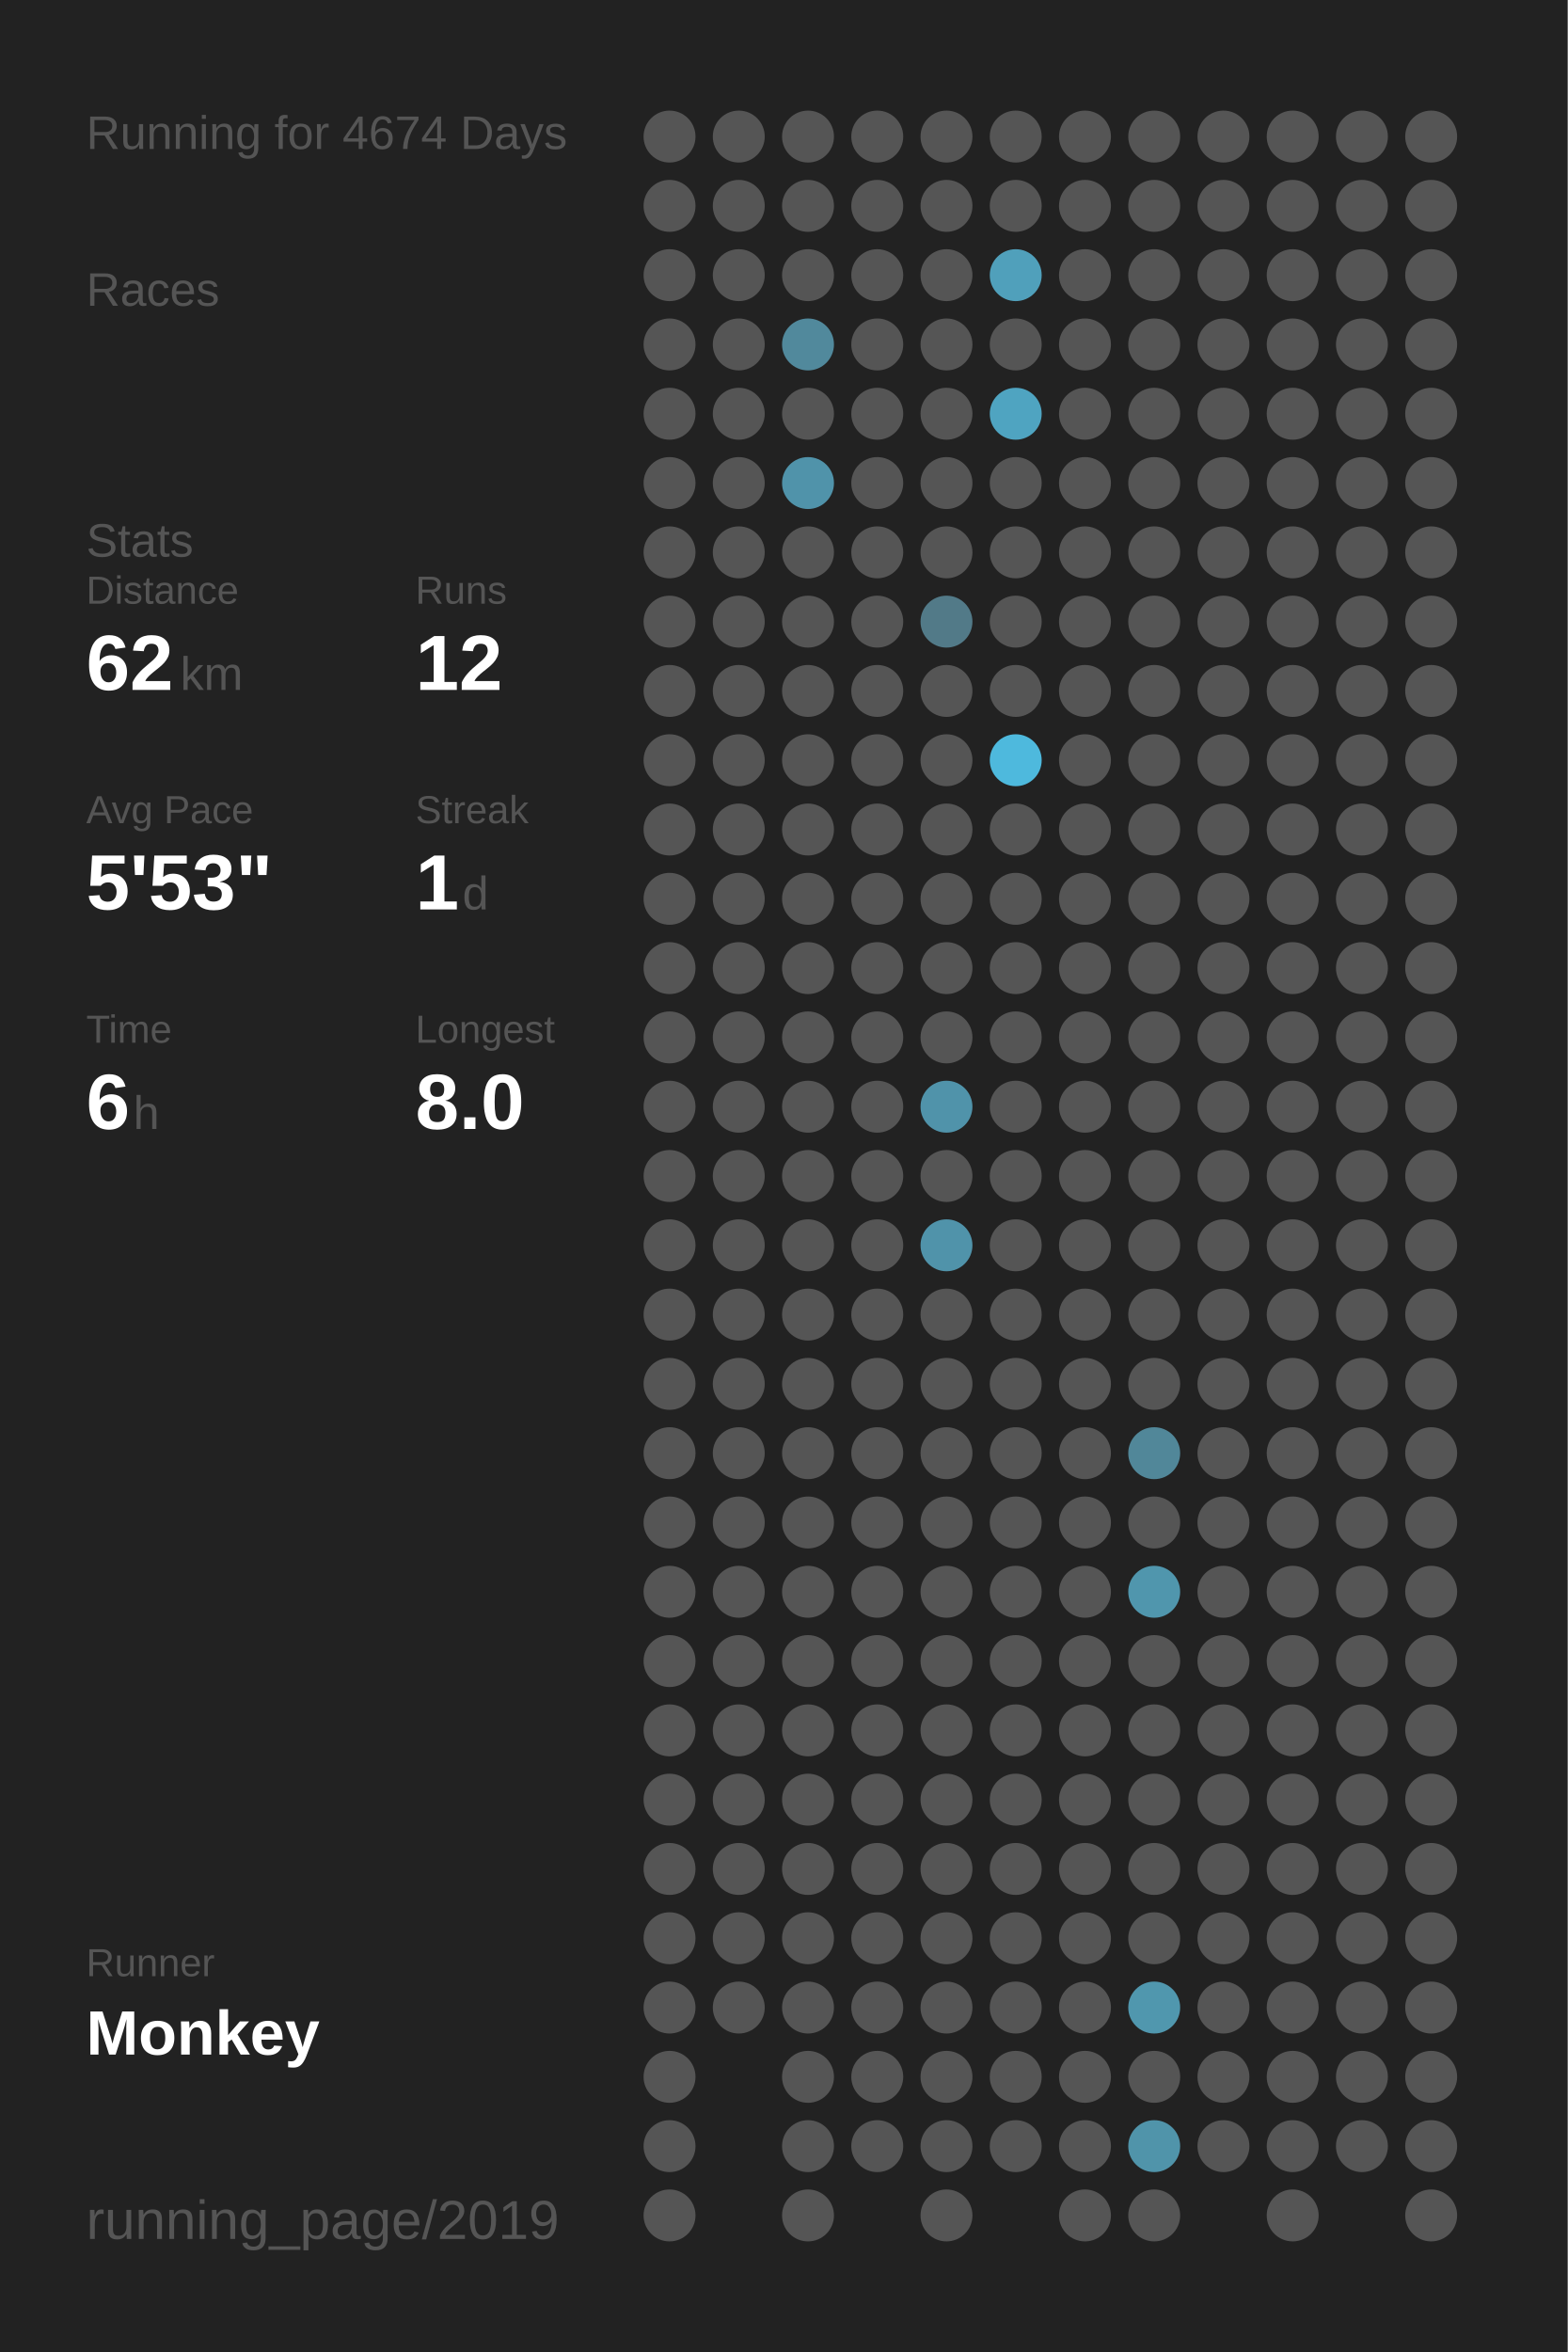
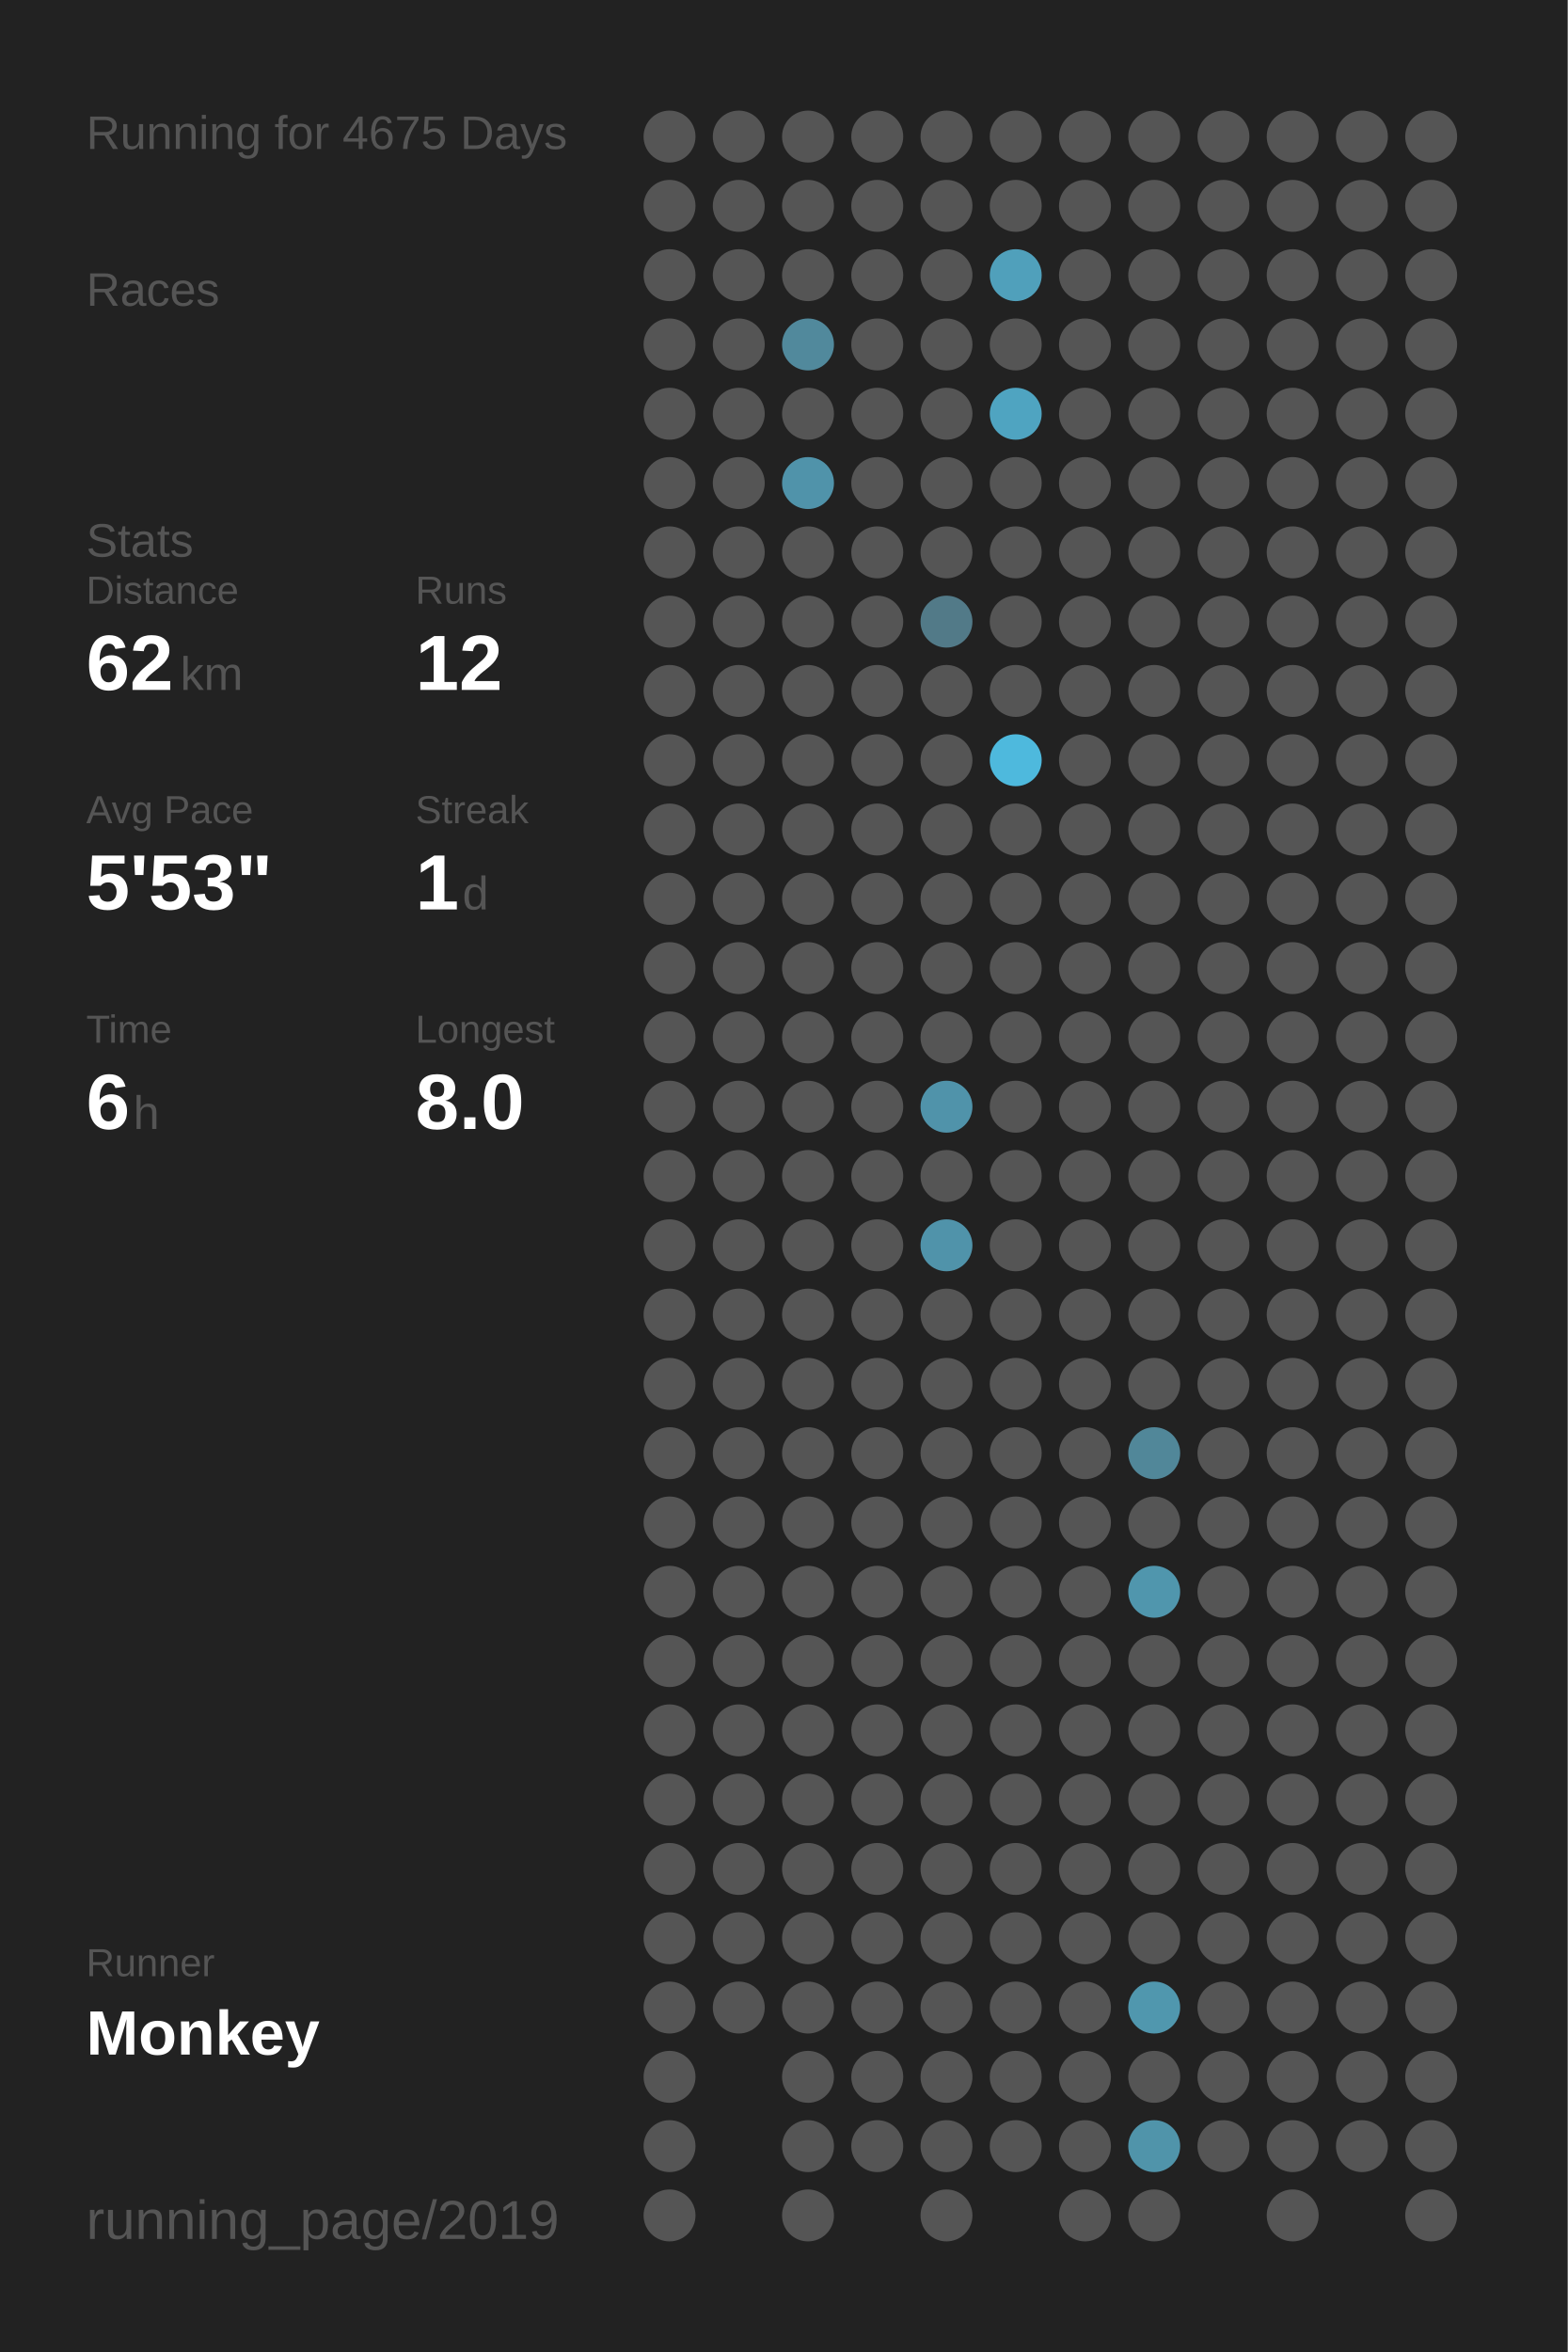
<svg xmlns="http://www.w3.org/2000/svg" baseProfile="full" height="300mm" version="1.1" viewBox="0,0,200,300" width="200mm">
  <defs />
  <rect fill="#222222" height="300" width="200" x="0" y="0" />
-   <text fill="#555555" style="font-size:6px; font-family:Arial;" x="11" y="19">Running for 4674 Days</text>
+   <text fill="#555555" style="font-size:6px; font-family:Arial;" x="11" y="19">Running for 4675 Days</text>
  <text fill="#555555" style="font-size:6px; font-family:Arial;" x="11" y="39">Races</text>
  <text fill="#555555" style="font-size:6px; font-family:Arial;" x="11" y="71">Stats</text>
  <text fill="#555555" style="font-size:5px; font-family:Arial;" x="11" y="77">Distance</text>
  <text fill="#FFFFFF" style="font-size:10px; font-family:Arial; font-weight:bold;" x="11" y="88">62</text>
  <text fill="#555555" style="font-size:6px; font-family:Arial;" x="23" y="88">km</text>
  <text fill="#555555" style="font-size:5px; font-family:Arial;" x="53" y="77">Runs</text>
  <text fill="#FFFFFF" style="font-size:10px; font-family:Arial; font-weight:bold;" x="53" y="88">12</text>
  <text fill="#555555" style="font-size:5px; font-family:Arial;" x="11" y="105">Avg Pace</text>
  <text fill="#FFFFFF" style="font-size:10px; font-family:Arial; font-weight:bold;" x="11" y="116">5'53"</text>
  <text fill="#555555" style="font-size:5px; font-family:Arial;" x="53" y="105">Streak</text>
  <text fill="#FFFFFF" style="font-size:10px; font-family:Arial; font-weight:bold;" x="53" y="116">1</text>
  <text fill="#555555" style="font-size:6px; font-family:Arial;" x="59" y="116">d</text>
  <text fill="#555555" style="font-size:5px; font-family:Arial;" x="11" y="133">Time</text>
  <text fill="#FFFFFF" style="font-size:10px; font-family:Arial; font-weight:bold;" x="11" y="144">6</text>
  <text fill="#555555" style="font-size:6px; font-family:Arial;" x="17" y="144">h</text>
  <text fill="#555555" style="font-size:5px; font-family:Arial;" x="53" y="133">Longest</text>
  <text fill="#FFFFFF" style="font-size:10px; font-family:Arial; font-weight:bold;" x="53" y="144">8.0</text>
  <text fill="#555555" style="font-size:5px; font-family:Arial;" x="11" y="252.065">Runner</text>
  <text fill="#FFFFFF" style="font-size:8px; font-family:Arial; font-weight:bold;" x="11" y="262.065">Monkey</text>
  <text fill="#555555" style="font-size:7px; font-family:Arial;" x="11" y="285.581">running_page/2019</text>
  <circle cx="85.417" cy="17.419" fill="#555555" r="3.312" />
  <circle cx="85.417" cy="26.258" fill="#555555" r="3.312" />
  <circle cx="85.417" cy="35.097" fill="#555555" r="3.312" />
  <circle cx="85.417" cy="43.935" fill="#555555" r="3.312" />
  <circle cx="85.417" cy="52.774" fill="#555555" r="3.312" />
  <circle cx="85.417" cy="61.613" fill="#555555" r="3.312" />
  <circle cx="85.417" cy="70.452" fill="#555555" r="3.312" />
  <circle cx="85.417" cy="79.29" fill="#555555" r="3.312" />
  <circle cx="85.417" cy="88.129" fill="#555555" r="3.312" />
  <circle cx="85.417" cy="96.968" fill="#555555" r="3.312" />
  <circle cx="85.417" cy="105.806" fill="#555555" r="3.312" />
  <circle cx="85.417" cy="114.645" fill="#555555" r="3.312" />
  <circle cx="85.417" cy="123.484" fill="#555555" r="3.312" />
  <circle cx="85.417" cy="132.323" fill="#555555" r="3.312" />
  <circle cx="85.417" cy="141.161" fill="#555555" r="3.312" />
  <circle cx="85.417" cy="150" fill="#555555" r="3.312" />
  <circle cx="85.417" cy="158.839" fill="#555555" r="3.312" />
  <circle cx="85.417" cy="167.677" fill="#555555" r="3.312" />
  <circle cx="85.417" cy="176.516" fill="#555555" r="3.312" />
  <circle cx="85.417" cy="185.355" fill="#555555" r="3.312" />
  <circle cx="85.417" cy="194.194" fill="#555555" r="3.312" />
  <circle cx="85.417" cy="203.032" fill="#555555" r="3.312" />
  <circle cx="85.417" cy="211.871" fill="#555555" r="3.312" />
  <circle cx="85.417" cy="220.71" fill="#555555" r="3.312" />
  <circle cx="85.417" cy="229.548" fill="#555555" r="3.312" />
  <circle cx="85.417" cy="238.387" fill="#555555" r="3.312" />
  <circle cx="85.417" cy="247.226" fill="#555555" r="3.312" />
  <circle cx="85.417" cy="256.065" fill="#555555" r="3.312" />
  <circle cx="85.417" cy="264.903" fill="#555555" r="3.312" />
  <circle cx="85.417" cy="273.742" fill="#555555" r="3.312" />
  <circle cx="85.417" cy="282.581" fill="#555555" r="3.312" />
  <circle cx="94.25" cy="17.419" fill="#555555" r="3.312" />
  <circle cx="94.25" cy="26.258" fill="#555555" r="3.312" />
  <circle cx="94.25" cy="35.097" fill="#555555" r="3.312" />
  <circle cx="94.25" cy="43.935" fill="#555555" r="3.312" />
  <circle cx="94.25" cy="52.774" fill="#555555" r="3.312" />
  <circle cx="94.25" cy="61.613" fill="#555555" r="3.312" />
  <circle cx="94.25" cy="70.452" fill="#555555" r="3.312" />
  <circle cx="94.25" cy="79.29" fill="#555555" r="3.312" />
  <circle cx="94.25" cy="88.129" fill="#555555" r="3.312" />
  <circle cx="94.25" cy="96.968" fill="#555555" r="3.312" />
  <circle cx="94.25" cy="105.806" fill="#555555" r="3.312" />
  <circle cx="94.25" cy="114.645" fill="#555555" r="3.312" />
  <circle cx="94.25" cy="123.484" fill="#555555" r="3.312" />
  <circle cx="94.25" cy="132.323" fill="#555555" r="3.312" />
  <circle cx="94.25" cy="141.161" fill="#555555" r="3.312" />
  <circle cx="94.25" cy="150" fill="#555555" r="3.312" />
  <circle cx="94.25" cy="158.839" fill="#555555" r="3.312" />
  <circle cx="94.25" cy="167.677" fill="#555555" r="3.312" />
  <circle cx="94.25" cy="176.516" fill="#555555" r="3.312" />
  <circle cx="94.25" cy="185.355" fill="#555555" r="3.312" />
  <circle cx="94.25" cy="194.194" fill="#555555" r="3.312" />
  <circle cx="94.25" cy="203.032" fill="#555555" r="3.312" />
  <circle cx="94.25" cy="211.871" fill="#555555" r="3.312" />
  <circle cx="94.25" cy="220.71" fill="#555555" r="3.312" />
  <circle cx="94.25" cy="229.548" fill="#555555" r="3.312" />
  <circle cx="94.25" cy="238.387" fill="#555555" r="3.312" />
  <circle cx="94.25" cy="247.226" fill="#555555" r="3.312" />
  <circle cx="94.25" cy="256.065" fill="#555555" r="3.312" />
  <circle cx="103.083" cy="17.419" fill="#555555" r="3.312" />
  <circle cx="103.083" cy="26.258" fill="#555555" r="3.312" />
  <circle cx="103.083" cy="35.097" fill="#555555" r="3.312" />
  <circle cx="103.083" cy="43.935" fill="#51899c" r="3.312" />
  <circle cx="103.083" cy="52.774" fill="#555555" r="3.312" />
  <circle cx="103.083" cy="61.613" fill="#5093aa" r="3.312" />
  <circle cx="103.083" cy="70.452" fill="#555555" r="3.312" />
  <circle cx="103.083" cy="79.29" fill="#555555" r="3.312" />
  <circle cx="103.083" cy="88.129" fill="#555555" r="3.312" />
  <circle cx="103.083" cy="96.968" fill="#555555" r="3.312" />
  <circle cx="103.083" cy="105.806" fill="#555555" r="3.312" />
  <circle cx="103.083" cy="114.645" fill="#555555" r="3.312" />
  <circle cx="103.083" cy="123.484" fill="#555555" r="3.312" />
  <circle cx="103.083" cy="132.323" fill="#555555" r="3.312" />
  <circle cx="103.083" cy="141.161" fill="#555555" r="3.312" />
  <circle cx="103.083" cy="150" fill="#555555" r="3.312" />
  <circle cx="103.083" cy="158.839" fill="#555555" r="3.312" />
  <circle cx="103.083" cy="167.677" fill="#555555" r="3.312" />
  <circle cx="103.083" cy="176.516" fill="#555555" r="3.312" />
  <circle cx="103.083" cy="185.355" fill="#555555" r="3.312" />
  <circle cx="103.083" cy="194.194" fill="#555555" r="3.312" />
  <circle cx="103.083" cy="203.032" fill="#555555" r="3.312" />
  <circle cx="103.083" cy="211.871" fill="#555555" r="3.312" />
  <circle cx="103.083" cy="220.71" fill="#555555" r="3.312" />
  <circle cx="103.083" cy="229.548" fill="#555555" r="3.312" />
  <circle cx="103.083" cy="238.387" fill="#555555" r="3.312" />
  <circle cx="103.083" cy="247.226" fill="#555555" r="3.312" />
  <circle cx="103.083" cy="256.065" fill="#555555" r="3.312" />
  <circle cx="103.083" cy="264.903" fill="#555555" r="3.312" />
  <circle cx="103.083" cy="273.742" fill="#555555" r="3.312" />
  <circle cx="103.083" cy="282.581" fill="#555555" r="3.312" />
  <circle cx="111.917" cy="17.419" fill="#555555" r="3.312" />
  <circle cx="111.917" cy="26.258" fill="#555555" r="3.312" />
  <circle cx="111.917" cy="35.097" fill="#555555" r="3.312" />
  <circle cx="111.917" cy="43.935" fill="#555555" r="3.312" />
  <circle cx="111.917" cy="52.774" fill="#555555" r="3.312" />
  <circle cx="111.917" cy="61.613" fill="#555555" r="3.312" />
  <circle cx="111.917" cy="70.452" fill="#555555" r="3.312" />
  <circle cx="111.917" cy="79.29" fill="#555555" r="3.312" />
  <circle cx="111.917" cy="88.129" fill="#555555" r="3.312" />
  <circle cx="111.917" cy="96.968" fill="#555555" r="3.312" />
  <circle cx="111.917" cy="105.806" fill="#555555" r="3.312" />
  <circle cx="111.917" cy="114.645" fill="#555555" r="3.312" />
  <circle cx="111.917" cy="123.484" fill="#555555" r="3.312" />
  <circle cx="111.917" cy="132.323" fill="#555555" r="3.312" />
  <circle cx="111.917" cy="141.161" fill="#555555" r="3.312" />
  <circle cx="111.917" cy="150" fill="#555555" r="3.312" />
  <circle cx="111.917" cy="158.839" fill="#555555" r="3.312" />
  <circle cx="111.917" cy="167.677" fill="#555555" r="3.312" />
  <circle cx="111.917" cy="176.516" fill="#555555" r="3.312" />
  <circle cx="111.917" cy="185.355" fill="#555555" r="3.312" />
  <circle cx="111.917" cy="194.194" fill="#555555" r="3.312" />
  <circle cx="111.917" cy="203.032" fill="#555555" r="3.312" />
  <circle cx="111.917" cy="211.871" fill="#555555" r="3.312" />
  <circle cx="111.917" cy="220.71" fill="#555555" r="3.312" />
  <circle cx="111.917" cy="229.548" fill="#555555" r="3.312" />
  <circle cx="111.917" cy="238.387" fill="#555555" r="3.312" />
  <circle cx="111.917" cy="247.226" fill="#555555" r="3.312" />
  <circle cx="111.917" cy="256.065" fill="#555555" r="3.312" />
  <circle cx="111.917" cy="264.903" fill="#555555" r="3.312" />
  <circle cx="111.917" cy="273.742" fill="#555555" r="3.312" />
  <circle cx="120.75" cy="17.419" fill="#555555" r="3.312" />
  <circle cx="120.75" cy="26.258" fill="#555555" r="3.312" />
  <circle cx="120.75" cy="35.097" fill="#555555" r="3.312" />
  <circle cx="120.75" cy="43.935" fill="#555555" r="3.312" />
  <circle cx="120.75" cy="52.774" fill="#555555" r="3.312" />
  <circle cx="120.75" cy="61.613" fill="#555555" r="3.312" />
  <circle cx="120.75" cy="70.452" fill="#555555" r="3.312" />
  <circle cx="120.75" cy="79.29" fill="#527a88" r="3.312" />
  <circle cx="120.75" cy="88.129" fill="#555555" r="3.312" />
  <circle cx="120.75" cy="96.968" fill="#555555" r="3.312" />
  <circle cx="120.75" cy="105.806" fill="#555555" r="3.312" />
  <circle cx="120.75" cy="114.645" fill="#555555" r="3.312" />
  <circle cx="120.75" cy="123.484" fill="#555555" r="3.312" />
  <circle cx="120.75" cy="132.323" fill="#555555" r="3.312" />
  <circle cx="120.75" cy="141.161" fill="#5093aa" r="3.312" />
  <circle cx="120.75" cy="150" fill="#555555" r="3.312" />
  <circle cx="120.75" cy="158.839" fill="#5093aa" r="3.312" />
  <circle cx="120.75" cy="167.677" fill="#555555" r="3.312" />
  <circle cx="120.75" cy="176.516" fill="#555555" r="3.312" />
  <circle cx="120.75" cy="185.355" fill="#555555" r="3.312" />
  <circle cx="120.75" cy="194.194" fill="#555555" r="3.312" />
  <circle cx="120.75" cy="203.032" fill="#555555" r="3.312" />
  <circle cx="120.75" cy="211.871" fill="#555555" r="3.312" />
  <circle cx="120.75" cy="220.71" fill="#555555" r="3.312" />
  <circle cx="120.75" cy="229.548" fill="#555555" r="3.312" />
  <circle cx="120.75" cy="238.387" fill="#555555" r="3.312" />
  <circle cx="120.75" cy="247.226" fill="#555555" r="3.312" />
  <circle cx="120.75" cy="256.065" fill="#555555" r="3.312" />
  <circle cx="120.75" cy="264.903" fill="#555555" r="3.312" />
  <circle cx="120.75" cy="273.742" fill="#555555" r="3.312" />
  <circle cx="120.75" cy="282.581" fill="#555555" r="3.312" />
  <circle cx="129.583" cy="17.419" fill="#555555" r="3.312" />
  <circle cx="129.583" cy="26.258" fill="#555555" r="3.312" />
  <circle cx="129.583" cy="35.097" fill="#50a0bb" r="3.312" />
  <circle cx="129.583" cy="43.935" fill="#555555" r="3.312" />
  <circle cx="129.583" cy="52.774" fill="#4fa4c1" r="3.312" />
  <circle cx="129.583" cy="61.613" fill="#555555" r="3.312" />
  <circle cx="129.583" cy="70.452" fill="#555555" r="3.312" />
  <circle cx="129.583" cy="79.29" fill="#555555" r="3.312" />
  <circle cx="129.583" cy="88.129" fill="#555555" r="3.312" />
  <circle cx="129.583" cy="96.968" fill="#4eb9dd" r="3.312" />
  <circle cx="129.583" cy="105.806" fill="#555555" r="3.312" />
  <circle cx="129.583" cy="114.645" fill="#555555" r="3.312" />
  <circle cx="129.583" cy="123.484" fill="#555555" r="3.312" />
  <circle cx="129.583" cy="132.323" fill="#555555" r="3.312" />
  <circle cx="129.583" cy="141.161" fill="#555555" r="3.312" />
  <circle cx="129.583" cy="150" fill="#555555" r="3.312" />
  <circle cx="129.583" cy="158.839" fill="#555555" r="3.312" />
  <circle cx="129.583" cy="167.677" fill="#555555" r="3.312" />
  <circle cx="129.583" cy="176.516" fill="#555555" r="3.312" />
  <circle cx="129.583" cy="185.355" fill="#555555" r="3.312" />
  <circle cx="129.583" cy="194.194" fill="#555555" r="3.312" />
  <circle cx="129.583" cy="203.032" fill="#555555" r="3.312" />
  <circle cx="129.583" cy="211.871" fill="#555555" r="3.312" />
  <circle cx="129.583" cy="220.71" fill="#555555" r="3.312" />
  <circle cx="129.583" cy="229.548" fill="#555555" r="3.312" />
  <circle cx="129.583" cy="238.387" fill="#555555" r="3.312" />
  <circle cx="129.583" cy="247.226" fill="#555555" r="3.312" />
  <circle cx="129.583" cy="256.065" fill="#555555" r="3.312" />
  <circle cx="129.583" cy="264.903" fill="#555555" r="3.312" />
  <circle cx="129.583" cy="273.742" fill="#555555" r="3.312" />
  <circle cx="138.417" cy="17.419" fill="#555555" r="3.312" />
  <circle cx="138.417" cy="26.258" fill="#555555" r="3.312" />
  <circle cx="138.417" cy="35.097" fill="#555555" r="3.312" />
  <circle cx="138.417" cy="43.935" fill="#555555" r="3.312" />
  <circle cx="138.417" cy="52.774" fill="#555555" r="3.312" />
  <circle cx="138.417" cy="61.613" fill="#555555" r="3.312" />
  <circle cx="138.417" cy="70.452" fill="#555555" r="3.312" />
  <circle cx="138.417" cy="79.29" fill="#555555" r="3.312" />
  <circle cx="138.417" cy="88.129" fill="#555555" r="3.312" />
  <circle cx="138.417" cy="96.968" fill="#555555" r="3.312" />
  <circle cx="138.417" cy="105.806" fill="#555555" r="3.312" />
  <circle cx="138.417" cy="114.645" fill="#555555" r="3.312" />
  <circle cx="138.417" cy="123.484" fill="#555555" r="3.312" />
  <circle cx="138.417" cy="132.323" fill="#555555" r="3.312" />
  <circle cx="138.417" cy="141.161" fill="#555555" r="3.312" />
  <circle cx="138.417" cy="150" fill="#555555" r="3.312" />
  <circle cx="138.417" cy="158.839" fill="#555555" r="3.312" />
  <circle cx="138.417" cy="167.677" fill="#555555" r="3.312" />
  <circle cx="138.417" cy="176.516" fill="#555555" r="3.312" />
  <circle cx="138.417" cy="185.355" fill="#555555" r="3.312" />
  <circle cx="138.417" cy="194.194" fill="#555555" r="3.312" />
  <circle cx="138.417" cy="203.032" fill="#555555" r="3.312" />
  <circle cx="138.417" cy="211.871" fill="#555555" r="3.312" />
  <circle cx="138.417" cy="220.71" fill="#555555" r="3.312" />
  <circle cx="138.417" cy="229.548" fill="#555555" r="3.312" />
  <circle cx="138.417" cy="238.387" fill="#555555" r="3.312" />
  <circle cx="138.417" cy="247.226" fill="#555555" r="3.312" />
  <circle cx="138.417" cy="256.065" fill="#555555" r="3.312" />
  <circle cx="138.417" cy="264.903" fill="#555555" r="3.312" />
  <circle cx="138.417" cy="273.742" fill="#555555" r="3.312" />
  <circle cx="138.417" cy="282.581" fill="#555555" r="3.312" />
  <circle cx="147.25" cy="17.419" fill="#555555" r="3.312" />
  <circle cx="147.25" cy="26.258" fill="#555555" r="3.312" />
  <circle cx="147.25" cy="35.097" fill="#555555" r="3.312" />
  <circle cx="147.25" cy="43.935" fill="#555555" r="3.312" />
  <circle cx="147.25" cy="52.774" fill="#555555" r="3.312" />
  <circle cx="147.25" cy="61.613" fill="#555555" r="3.312" />
  <circle cx="147.25" cy="70.452" fill="#555555" r="3.312" />
  <circle cx="147.25" cy="79.29" fill="#555555" r="3.312" />
  <circle cx="147.25" cy="88.129" fill="#555555" r="3.312" />
  <circle cx="147.25" cy="96.968" fill="#555555" r="3.312" />
  <circle cx="147.25" cy="105.806" fill="#555555" r="3.312" />
  <circle cx="147.25" cy="114.645" fill="#555555" r="3.312" />
  <circle cx="147.25" cy="123.484" fill="#555555" r="3.312" />
  <circle cx="147.25" cy="132.323" fill="#555555" r="3.312" />
  <circle cx="147.25" cy="141.161" fill="#555555" r="3.312" />
  <circle cx="147.25" cy="150" fill="#555555" r="3.312" />
  <circle cx="147.25" cy="158.839" fill="#555555" r="3.312" />
  <circle cx="147.25" cy="167.677" fill="#555555" r="3.312" />
  <circle cx="147.25" cy="176.516" fill="#555555" r="3.312" />
  <circle cx="147.25" cy="185.355" fill="#518799" r="3.312" />
  <circle cx="147.25" cy="194.194" fill="#555555" r="3.312" />
  <circle cx="147.25" cy="203.032" fill="#5096ad" r="3.312" />
  <circle cx="147.25" cy="211.871" fill="#555555" r="3.312" />
  <circle cx="147.25" cy="220.71" fill="#555555" r="3.312" />
  <circle cx="147.25" cy="229.548" fill="#555555" r="3.312" />
  <circle cx="147.25" cy="238.387" fill="#555555" r="3.312" />
  <circle cx="147.25" cy="247.226" fill="#555555" r="3.312" />
  <circle cx="147.25" cy="256.065" fill="#5097ae" r="3.312" />
  <circle cx="147.25" cy="264.903" fill="#555555" r="3.312" />
  <circle cx="147.25" cy="273.742" fill="#5094aa" r="3.312" />
  <circle cx="147.25" cy="282.581" fill="#555555" r="3.312" />
  <circle cx="156.083" cy="17.419" fill="#555555" r="3.312" />
  <circle cx="156.083" cy="26.258" fill="#555555" r="3.312" />
  <circle cx="156.083" cy="35.097" fill="#555555" r="3.312" />
  <circle cx="156.083" cy="43.935" fill="#555555" r="3.312" />
  <circle cx="156.083" cy="52.774" fill="#555555" r="3.312" />
  <circle cx="156.083" cy="61.613" fill="#555555" r="3.312" />
  <circle cx="156.083" cy="70.452" fill="#555555" r="3.312" />
  <circle cx="156.083" cy="79.29" fill="#555555" r="3.312" />
  <circle cx="156.083" cy="88.129" fill="#555555" r="3.312" />
  <circle cx="156.083" cy="96.968" fill="#555555" r="3.312" />
  <circle cx="156.083" cy="105.806" fill="#555555" r="3.312" />
  <circle cx="156.083" cy="114.645" fill="#555555" r="3.312" />
  <circle cx="156.083" cy="123.484" fill="#555555" r="3.312" />
  <circle cx="156.083" cy="132.323" fill="#555555" r="3.312" />
  <circle cx="156.083" cy="141.161" fill="#555555" r="3.312" />
  <circle cx="156.083" cy="150" fill="#555555" r="3.312" />
  <circle cx="156.083" cy="158.839" fill="#555555" r="3.312" />
  <circle cx="156.083" cy="167.677" fill="#555555" r="3.312" />
  <circle cx="156.083" cy="176.516" fill="#555555" r="3.312" />
  <circle cx="156.083" cy="185.355" fill="#555555" r="3.312" />
  <circle cx="156.083" cy="194.194" fill="#555555" r="3.312" />
  <circle cx="156.083" cy="203.032" fill="#555555" r="3.312" />
  <circle cx="156.083" cy="211.871" fill="#555555" r="3.312" />
  <circle cx="156.083" cy="220.71" fill="#555555" r="3.312" />
  <circle cx="156.083" cy="229.548" fill="#555555" r="3.312" />
  <circle cx="156.083" cy="238.387" fill="#555555" r="3.312" />
  <circle cx="156.083" cy="247.226" fill="#555555" r="3.312" />
  <circle cx="156.083" cy="256.065" fill="#555555" r="3.312" />
  <circle cx="156.083" cy="264.903" fill="#555555" r="3.312" />
  <circle cx="156.083" cy="273.742" fill="#555555" r="3.312" />
  <circle cx="164.917" cy="17.419" fill="#555555" r="3.312" />
  <circle cx="164.917" cy="26.258" fill="#555555" r="3.312" />
  <circle cx="164.917" cy="35.097" fill="#555555" r="3.312" />
  <circle cx="164.917" cy="43.935" fill="#555555" r="3.312" />
  <circle cx="164.917" cy="52.774" fill="#555555" r="3.312" />
  <circle cx="164.917" cy="61.613" fill="#555555" r="3.312" />
  <circle cx="164.917" cy="70.452" fill="#555555" r="3.312" />
  <circle cx="164.917" cy="79.29" fill="#555555" r="3.312" />
  <circle cx="164.917" cy="88.129" fill="#555555" r="3.312" />
  <circle cx="164.917" cy="96.968" fill="#555555" r="3.312" />
  <circle cx="164.917" cy="105.806" fill="#555555" r="3.312" />
  <circle cx="164.917" cy="114.645" fill="#555555" r="3.312" />
  <circle cx="164.917" cy="123.484" fill="#555555" r="3.312" />
  <circle cx="164.917" cy="132.323" fill="#555555" r="3.312" />
  <circle cx="164.917" cy="141.161" fill="#555555" r="3.312" />
  <circle cx="164.917" cy="150" fill="#555555" r="3.312" />
  <circle cx="164.917" cy="158.839" fill="#555555" r="3.312" />
  <circle cx="164.917" cy="167.677" fill="#555555" r="3.312" />
  <circle cx="164.917" cy="176.516" fill="#555555" r="3.312" />
  <circle cx="164.917" cy="185.355" fill="#555555" r="3.312" />
  <circle cx="164.917" cy="194.194" fill="#555555" r="3.312" />
  <circle cx="164.917" cy="203.032" fill="#555555" r="3.312" />
  <circle cx="164.917" cy="211.871" fill="#555555" r="3.312" />
  <circle cx="164.917" cy="220.71" fill="#555555" r="3.312" />
  <circle cx="164.917" cy="229.548" fill="#555555" r="3.312" />
  <circle cx="164.917" cy="238.387" fill="#555555" r="3.312" />
  <circle cx="164.917" cy="247.226" fill="#555555" r="3.312" />
  <circle cx="164.917" cy="256.065" fill="#555555" r="3.312" />
  <circle cx="164.917" cy="264.903" fill="#555555" r="3.312" />
  <circle cx="164.917" cy="273.742" fill="#555555" r="3.312" />
  <circle cx="164.917" cy="282.581" fill="#555555" r="3.312" />
  <circle cx="173.75" cy="17.419" fill="#555555" r="3.312" />
  <circle cx="173.75" cy="26.258" fill="#555555" r="3.312" />
  <circle cx="173.75" cy="35.097" fill="#555555" r="3.312" />
  <circle cx="173.75" cy="43.935" fill="#555555" r="3.312" />
  <circle cx="173.75" cy="52.774" fill="#555555" r="3.312" />
  <circle cx="173.75" cy="61.613" fill="#555555" r="3.312" />
  <circle cx="173.75" cy="70.452" fill="#555555" r="3.312" />
  <circle cx="173.75" cy="79.29" fill="#555555" r="3.312" />
  <circle cx="173.75" cy="88.129" fill="#555555" r="3.312" />
  <circle cx="173.75" cy="96.968" fill="#555555" r="3.312" />
  <circle cx="173.75" cy="105.806" fill="#555555" r="3.312" />
  <circle cx="173.75" cy="114.645" fill="#555555" r="3.312" />
  <circle cx="173.75" cy="123.484" fill="#555555" r="3.312" />
  <circle cx="173.75" cy="132.323" fill="#555555" r="3.312" />
  <circle cx="173.75" cy="141.161" fill="#555555" r="3.312" />
  <circle cx="173.75" cy="150" fill="#555555" r="3.312" />
  <circle cx="173.75" cy="158.839" fill="#555555" r="3.312" />
  <circle cx="173.75" cy="167.677" fill="#555555" r="3.312" />
  <circle cx="173.75" cy="176.516" fill="#555555" r="3.312" />
  <circle cx="173.75" cy="185.355" fill="#555555" r="3.312" />
  <circle cx="173.75" cy="194.194" fill="#555555" r="3.312" />
  <circle cx="173.75" cy="203.032" fill="#555555" r="3.312" />
  <circle cx="173.75" cy="211.871" fill="#555555" r="3.312" />
  <circle cx="173.75" cy="220.71" fill="#555555" r="3.312" />
  <circle cx="173.75" cy="229.548" fill="#555555" r="3.312" />
  <circle cx="173.75" cy="238.387" fill="#555555" r="3.312" />
  <circle cx="173.75" cy="247.226" fill="#555555" r="3.312" />
  <circle cx="173.75" cy="256.065" fill="#555555" r="3.312" />
  <circle cx="173.75" cy="264.903" fill="#555555" r="3.312" />
  <circle cx="173.75" cy="273.742" fill="#555555" r="3.312" />
  <circle cx="182.583" cy="17.419" fill="#555555" r="3.312" />
  <circle cx="182.583" cy="26.258" fill="#555555" r="3.312" />
  <circle cx="182.583" cy="35.097" fill="#555555" r="3.312" />
  <circle cx="182.583" cy="43.935" fill="#555555" r="3.312" />
  <circle cx="182.583" cy="52.774" fill="#555555" r="3.312" />
  <circle cx="182.583" cy="61.613" fill="#555555" r="3.312" />
  <circle cx="182.583" cy="70.452" fill="#555555" r="3.312" />
  <circle cx="182.583" cy="79.29" fill="#555555" r="3.312" />
  <circle cx="182.583" cy="88.129" fill="#555555" r="3.312" />
  <circle cx="182.583" cy="96.968" fill="#555555" r="3.312" />
  <circle cx="182.583" cy="105.806" fill="#555555" r="3.312" />
  <circle cx="182.583" cy="114.645" fill="#555555" r="3.312" />
  <circle cx="182.583" cy="123.484" fill="#555555" r="3.312" />
  <circle cx="182.583" cy="132.323" fill="#555555" r="3.312" />
  <circle cx="182.583" cy="141.161" fill="#555555" r="3.312" />
  <circle cx="182.583" cy="150" fill="#555555" r="3.312" />
  <circle cx="182.583" cy="158.839" fill="#555555" r="3.312" />
  <circle cx="182.583" cy="167.677" fill="#555555" r="3.312" />
  <circle cx="182.583" cy="176.516" fill="#555555" r="3.312" />
  <circle cx="182.583" cy="185.355" fill="#555555" r="3.312" />
  <circle cx="182.583" cy="194.194" fill="#555555" r="3.312" />
  <circle cx="182.583" cy="203.032" fill="#555555" r="3.312" />
  <circle cx="182.583" cy="211.871" fill="#555555" r="3.312" />
  <circle cx="182.583" cy="220.71" fill="#555555" r="3.312" />
  <circle cx="182.583" cy="229.548" fill="#555555" r="3.312" />
  <circle cx="182.583" cy="238.387" fill="#555555" r="3.312" />
  <circle cx="182.583" cy="247.226" fill="#555555" r="3.312" />
  <circle cx="182.583" cy="256.065" fill="#555555" r="3.312" />
  <circle cx="182.583" cy="264.903" fill="#555555" r="3.312" />
  <circle cx="182.583" cy="273.742" fill="#555555" r="3.312" />
  <circle cx="182.583" cy="282.581" fill="#555555" r="3.312" />
</svg>
